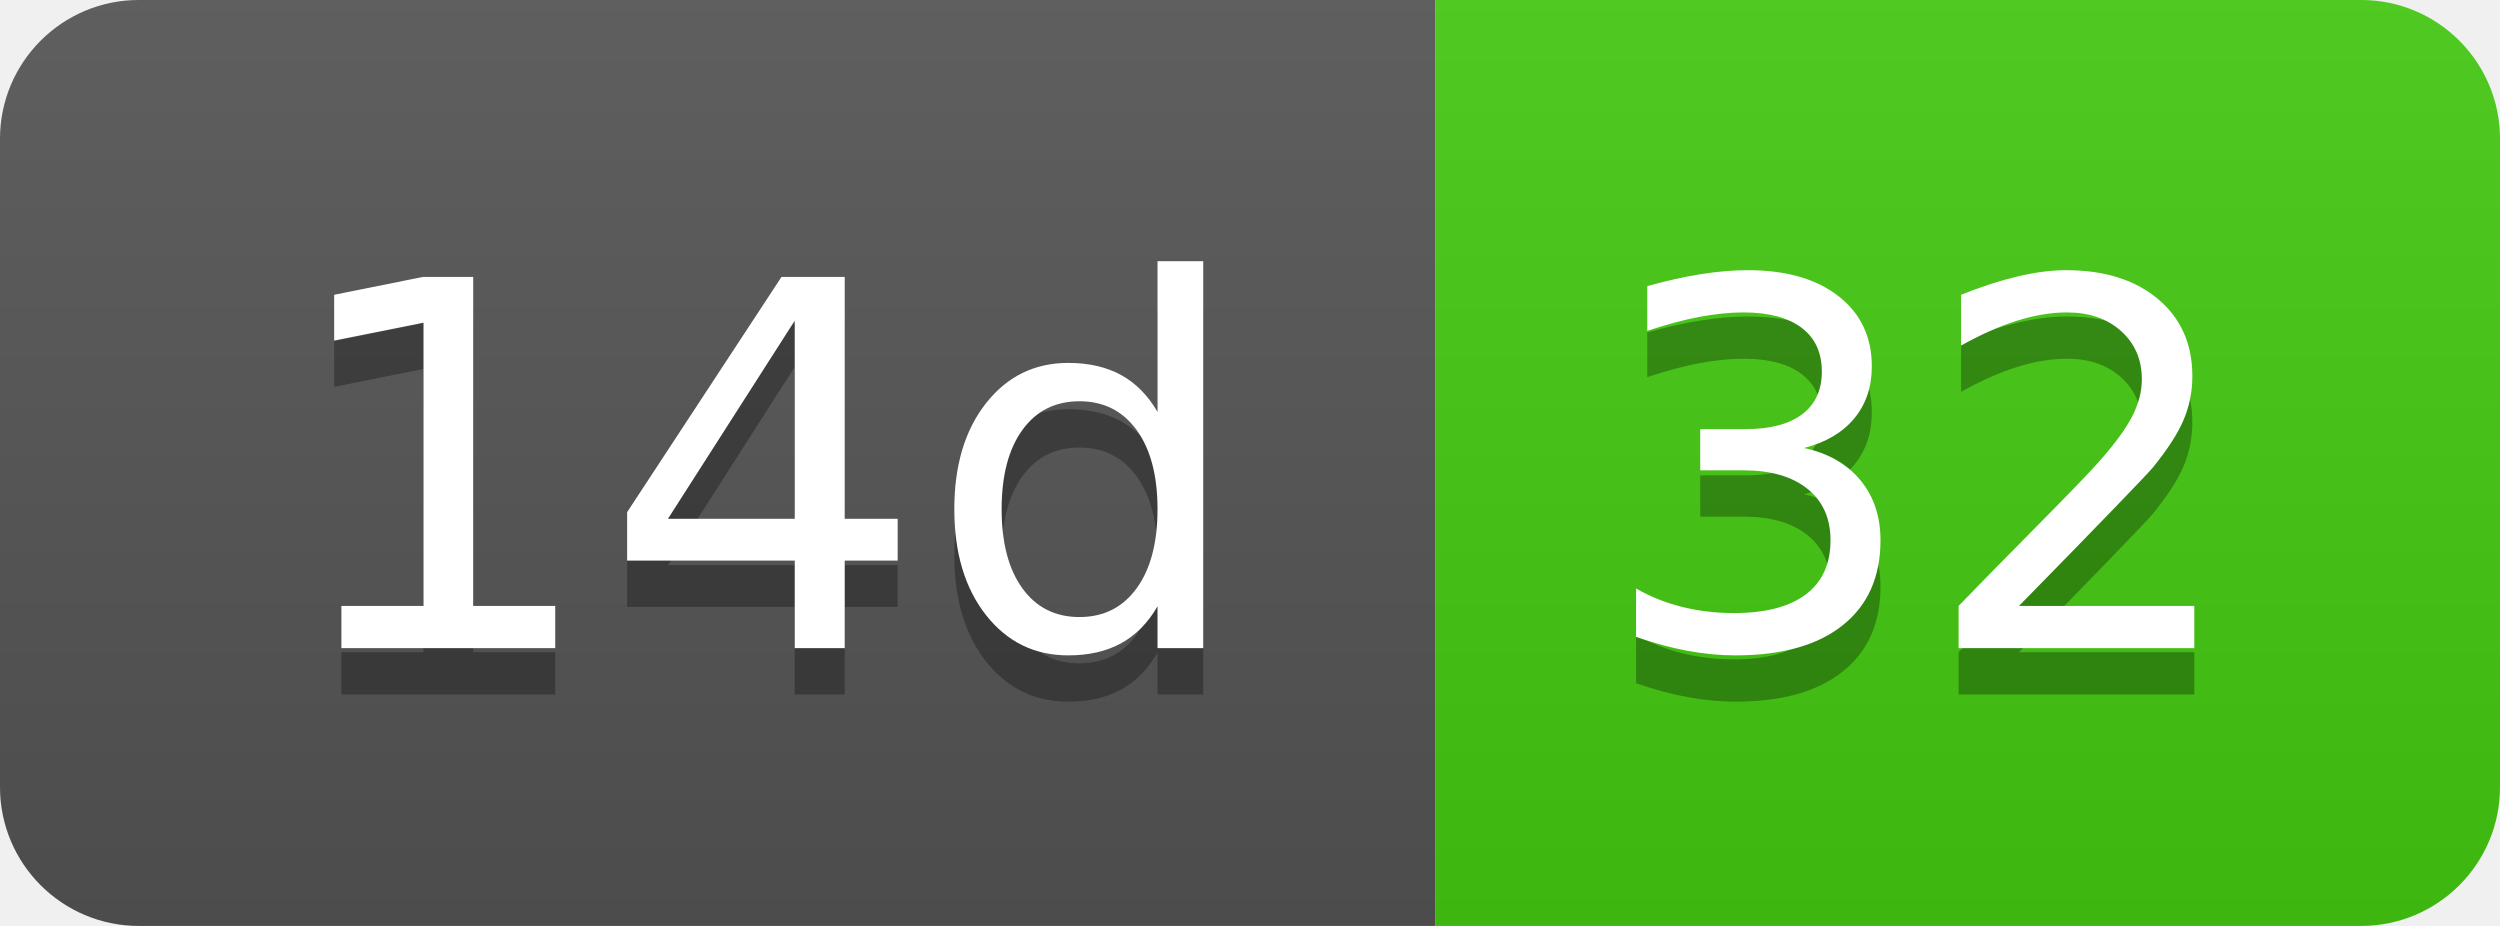
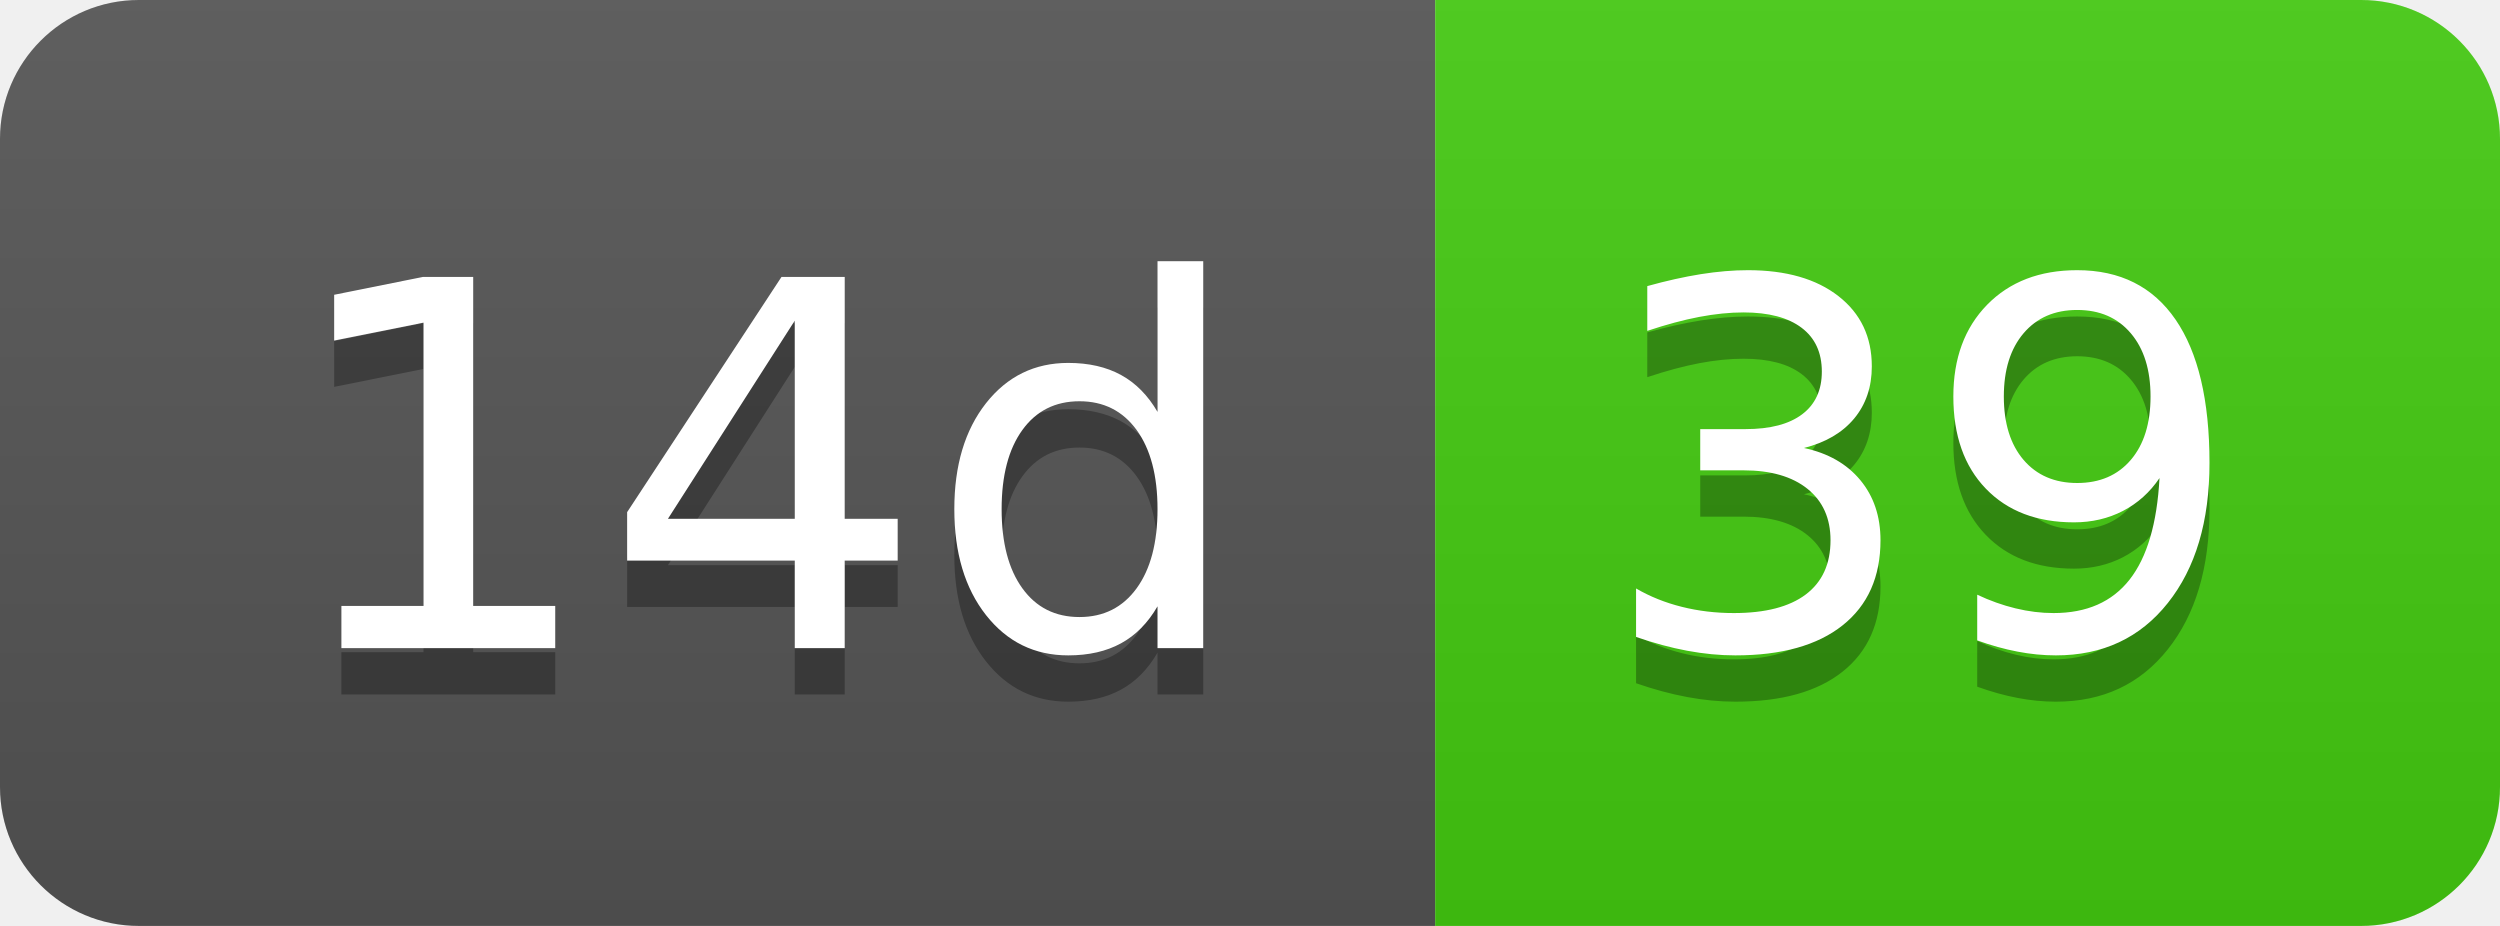
- <svg xmlns="http://www.w3.org/2000/svg" width="54" height="20" role="img" aria-label="14d: 32">
+ <svg xmlns="http://www.w3.org/2000/svg" width="54" height="20" role="img" aria-label="14d: 39">
  <linearGradient id="s" x2="0" y2="100%">
    <stop offset="0" stop-color="#bbb" stop-opacity=".1" />
    <stop offset="1" stop-opacity=".1" />
  </linearGradient>
  <clipPath id="r">
    <rect width="54" height="20" rx="3" fill="#fff" />
  </clipPath>
  <g clip-path="url(#r)">
    <rect width="31" height="20" fill="#555" />
    <rect x="31" width="23" height="20" fill="#4c1" />
    <rect width="54" height="20" fill="url(#s)" />
  </g>
  <g fill="#fff" text-anchor="middle" font-family="Verdana,Geneva,DejaVu Sans,sans-serif" text-rendering="geometricPrecision" font-size="110">
    <text aria-hidden="true" x="165" y="150" fill="#010101" fill-opacity=".3" transform="scale(.1)" textLength="210">14d</text>
    <text x="165" y="140" transform="scale(.1)" fill="#fff" textLength="210">14d</text>
-     <text aria-hidden="true" x="415" y="150" fill="#010101" fill-opacity=".3" transform="scale(.1)" textLength="130">32</text>
-     <text x="415" y="140" transform="scale(.1)" fill="#fff" textLength="130">32</text>
+     <text aria-hidden="true" x="415" y="150" fill="#010101" fill-opacity=".3" transform="scale(.1)" textLength="130">39</text>
+     <text x="415" y="140" transform="scale(.1)" fill="#fff" textLength="130">39</text>
  </g>
</svg>
